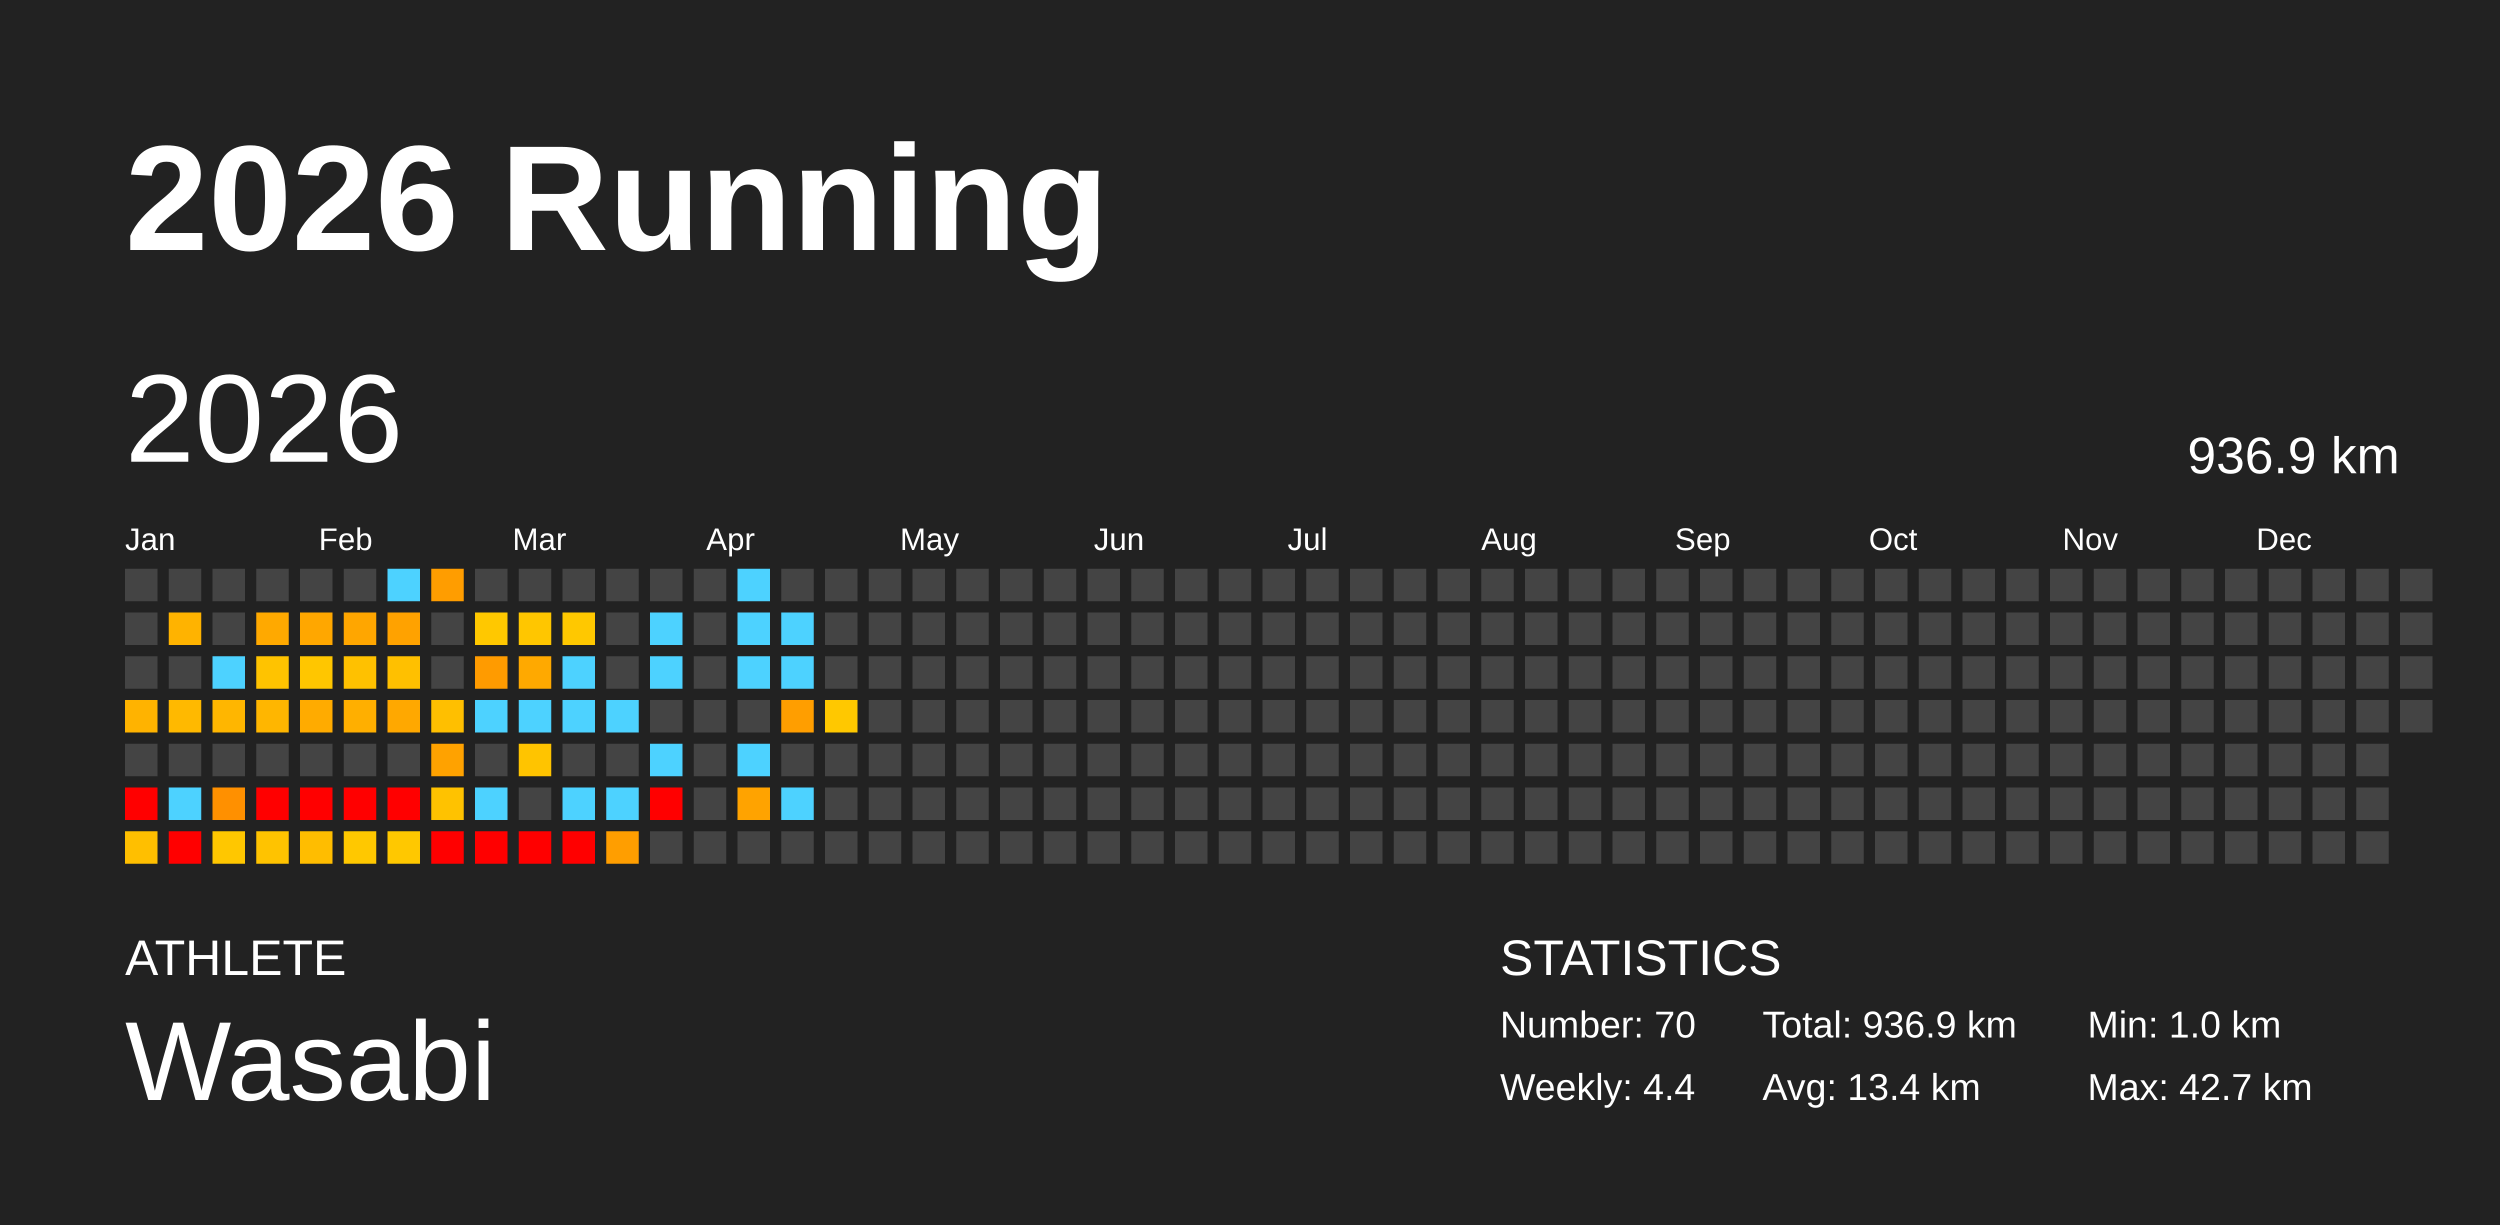
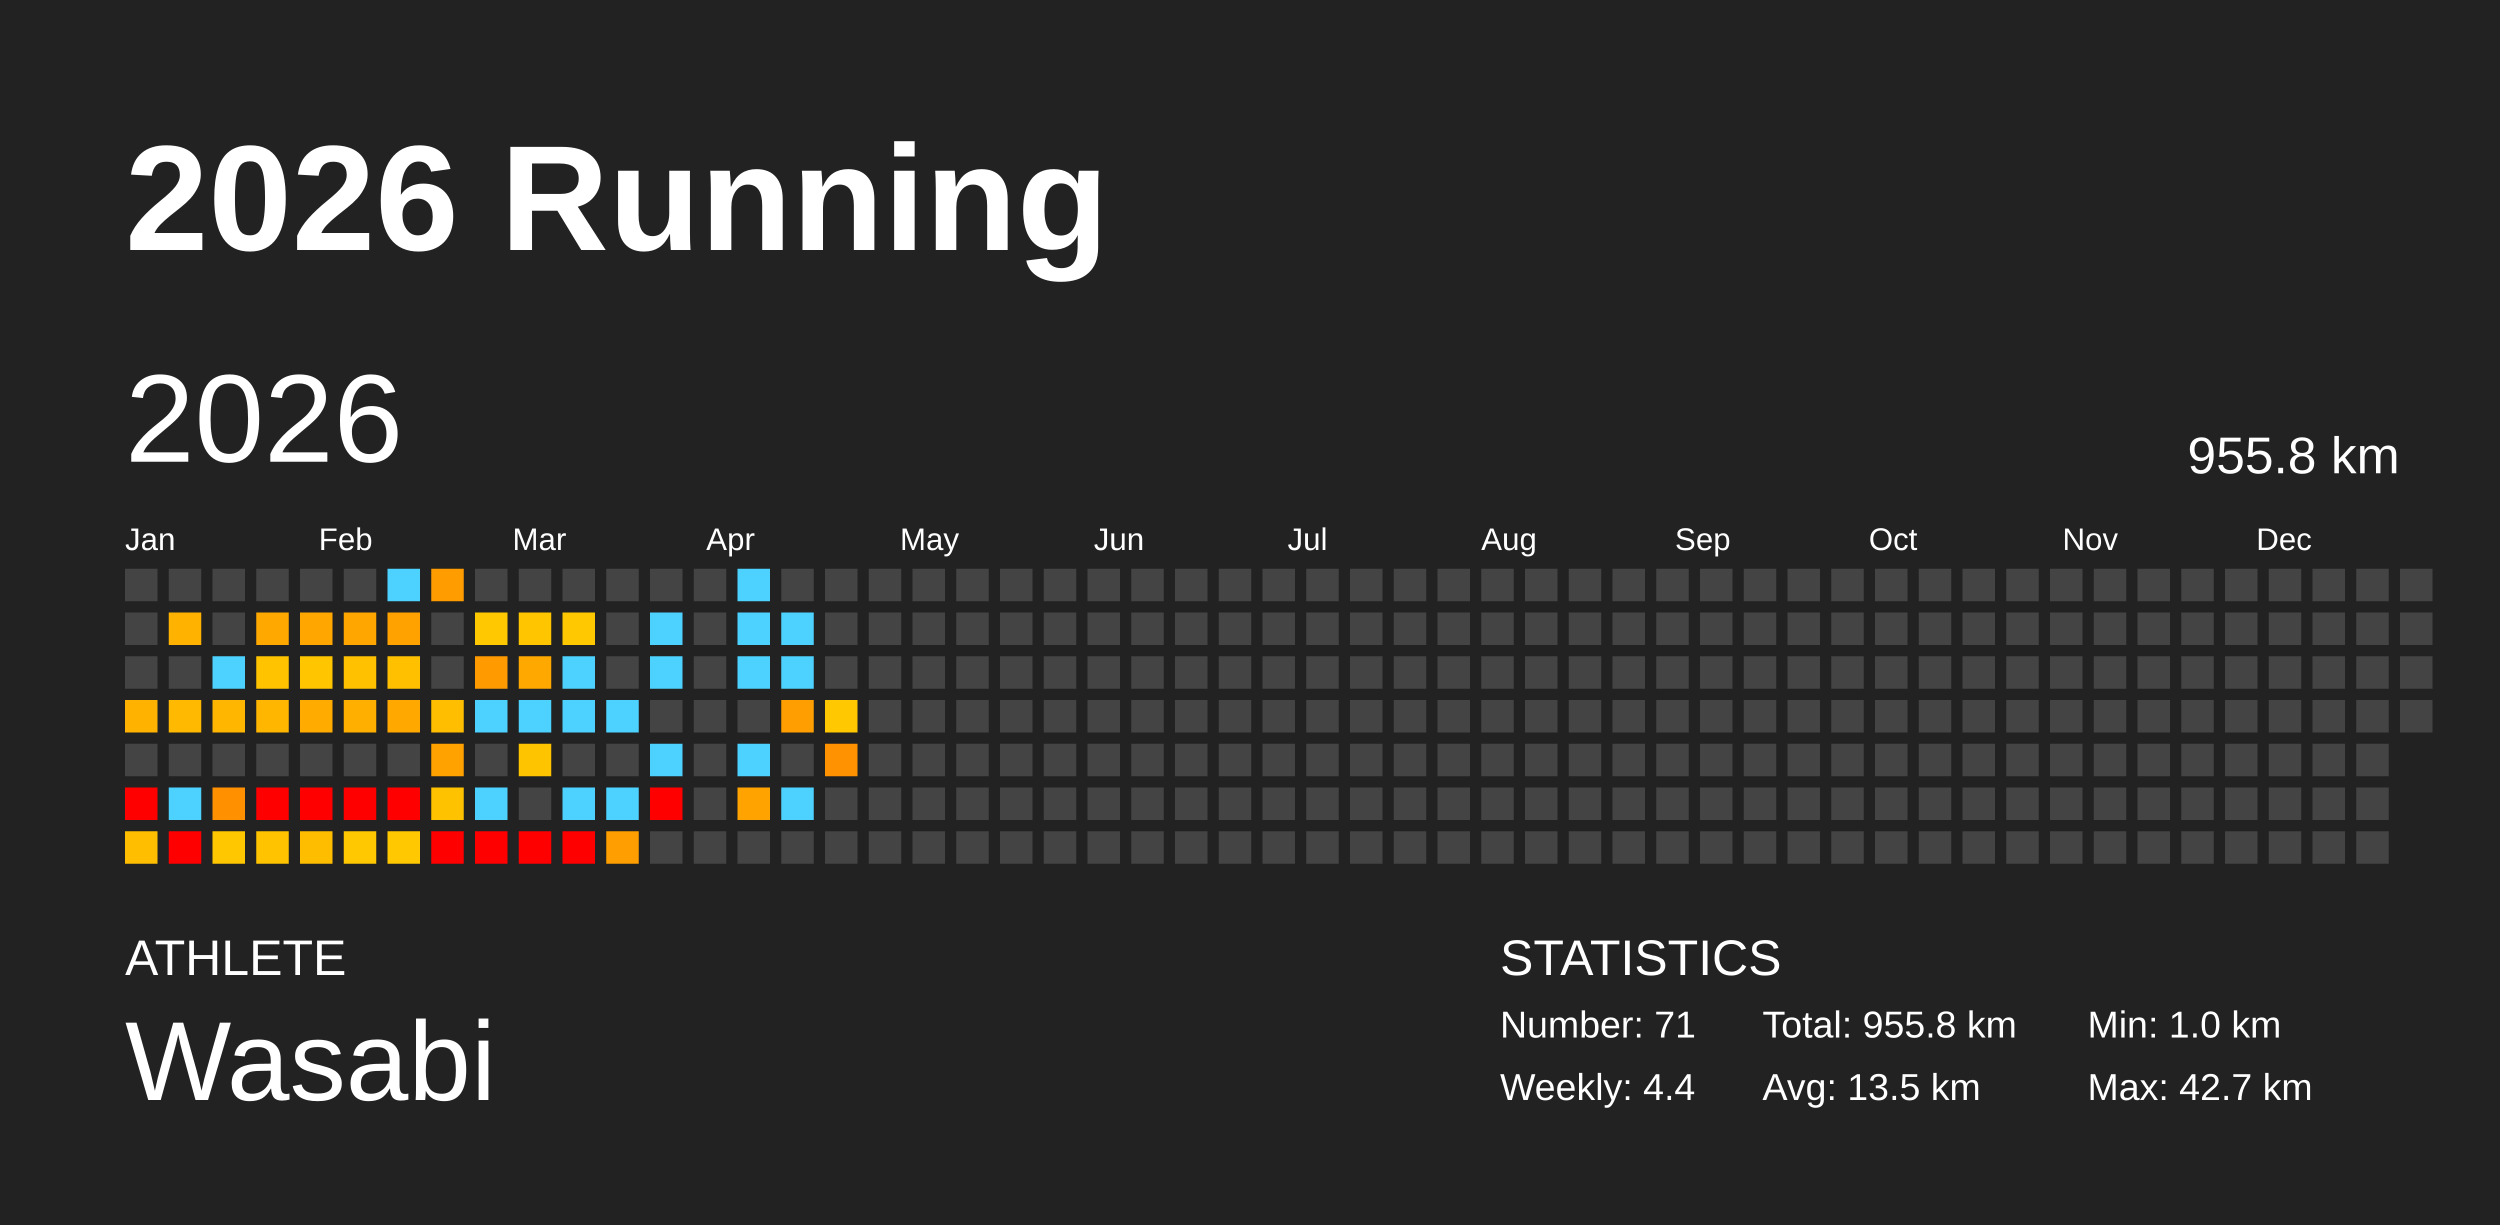
<svg xmlns="http://www.w3.org/2000/svg" baseProfile="full" height="98mm" version="1.1" viewBox="0,0,200,98" width="200mm">
  <defs />
  <rect fill="#222222" height="98" width="200" x="0" y="0" />
  <text fill="#FFFFFF" style="font-size:12px; font-family:Arial; font-weight:bold;" x="10" y="20">2026 Running</text>
  <text fill="#FFFFFF" style="font-size:4px; font-family:Arial" x="10" y="78">ATHLETE</text>
  <text fill="#FFFFFF" style="font-size:9px; font-family:Arial" x="10" y="88">Wasabi</text>
  <text fill="#FFFFFF" style="font-size:4px; font-family:Arial" x="120" y="78">STATISTICS</text>
-   <text fill="#FFFFFF" style="font-size:3px; font-family:Arial" x="120" y="83">Number: 70</text>
+   <text fill="#FFFFFF" style="font-size:3px; font-family:Arial" x="120" y="83">Number: 71</text>
  <text fill="#FFFFFF" style="font-size:3px; font-family:Arial" x="120" y="88">Weekly: 4.4</text>
-   <text fill="#FFFFFF" style="font-size:3px; font-family:Arial" x="141" y="83">Total: 936.9 km</text>
-   <text fill="#FFFFFF" style="font-size:3px; font-family:Arial" x="141" y="88">Avg: 13.4 km</text>
+   <text fill="#FFFFFF" style="font-size:3px; font-family:Arial" x="141" y="83">Total: 955.8 km</text>
+   <text fill="#FFFFFF" style="font-size:3px; font-family:Arial" x="141" y="88">Avg: 13.5 km</text>
  <text fill="#FFFFFF" style="font-size:3px; font-family:Arial" x="167" y="83">Min: 1.0 km</text>
  <text fill="#FFFFFF" style="font-size:3px; font-family:Arial" x="167" y="88">Max: 42.7 km</text>
  <text dominant-baseline="hanging" fill="#FFFFFF" style="font-size:10.0px; font-family:Arial;" x="10" y="30">2026</text>
-   <text dominant-baseline="hanging" fill="#FFFFFF" style="font-size:4.125px; font-family:Arial;" x="175" y="35">936.9 km</text>
+   <text dominant-baseline="hanging" fill="#FFFFFF" style="font-size:4.125px; font-family:Arial;" x="175" y="35">955.8 km</text>
  <text fill="#FFFFFF" style="font-size:2.5px; font-family:Arial" x="10.0" y="44">Jan</text>
  <text fill="#FFFFFF" style="font-size:2.5px; font-family:Arial" x="25.5" y="44">Feb</text>
  <text fill="#FFFFFF" style="font-size:2.5px; font-family:Arial" x="41.0" y="44">Mar</text>
  <text fill="#FFFFFF" style="font-size:2.5px; font-family:Arial" x="56.5" y="44">Apr</text>
  <text fill="#FFFFFF" style="font-size:2.5px; font-family:Arial" x="72.0" y="44">May</text>
  <text fill="#FFFFFF" style="font-size:2.5px; font-family:Arial" x="87.5" y="44">Jun</text>
  <text fill="#FFFFFF" style="font-size:2.5px; font-family:Arial" x="103.0" y="44">Jul</text>
  <text fill="#FFFFFF" style="font-size:2.5px; font-family:Arial" x="118.5" y="44">Aug</text>
  <text fill="#FFFFFF" style="font-size:2.5px; font-family:Arial" x="134.0" y="44">Sep</text>
  <text fill="#FFFFFF" style="font-size:2.5px; font-family:Arial" x="149.5" y="44">Oct</text>
  <text fill="#FFFFFF" style="font-size:2.5px; font-family:Arial" x="165.0" y="44">Nov</text>
  <text fill="#FFFFFF" style="font-size:2.5px; font-family:Arial" x="180.5" y="44">Dec</text>
  <rect fill="#444444" height="2.6" width="2.6" x="10.0" y="45.5" />
  <rect fill="#444444" height="2.6" width="2.6" x="10.0" y="49.0" />
  <rect fill="#444444" height="2.6" width="2.6" x="10.0" y="52.5" />
  <rect fill="#ffb300" height="2.6" width="2.6" x="10.0" y="56.0" />
  <rect fill="#444444" height="2.6" width="2.6" x="10.0" y="59.5" />
  <rect fill="red" height="2.6" width="2.6" x="10.0" y="63.0" />
  <rect fill="#ffbf00" height="2.6" width="2.6" x="10.0" y="66.5" />
  <rect fill="#444444" height="2.6" width="2.6" x="13.5" y="45.5" />
  <rect fill="#ffb300" height="2.6" width="2.6" x="13.5" y="49.0" />
  <rect fill="#444444" height="2.6" width="2.6" x="13.5" y="52.5" />
  <rect fill="#ffb900" height="2.6" width="2.6" x="13.5" y="56.0" />
  <rect fill="#444444" height="2.6" width="2.6" x="13.5" y="59.5" />
  <rect fill="#4dd2ff" height="2.6" width="2.6" x="13.5" y="63.0" />
  <rect fill="red" height="2.6" width="2.6" x="13.5" y="66.5" />
  <rect fill="#444444" height="2.6" width="2.6" x="17.0" y="45.5" />
  <rect fill="#444444" height="2.6" width="2.6" x="17.0" y="49.0" />
  <rect fill="#4dd2ff" height="2.6" width="2.6" x="17.0" y="52.5" />
  <rect fill="#ffb600" height="2.6" width="2.6" x="17.0" y="56.0" />
  <rect fill="#444444" height="2.6" width="2.6" x="17.0" y="59.5" />
  <rect fill="#ff9000" height="2.6" width="2.6" x="17.0" y="63.0" />
  <rect fill="#ffc700" height="2.6" width="2.6" x="17.0" y="66.5" />
  <rect fill="#444444" height="2.6" width="2.6" x="20.5" y="45.5" />
  <rect fill="#ffa900" height="2.6" width="2.6" x="20.5" y="49.0" />
  <rect fill="#ffc300" height="2.6" width="2.6" x="20.5" y="52.5" />
  <rect fill="#ffb600" height="2.6" width="2.6" x="20.5" y="56.0" />
  <rect fill="#444444" height="2.6" width="2.6" x="20.5" y="59.5" />
  <rect fill="red" height="2.6" width="2.6" x="20.5" y="63.0" />
  <rect fill="#ffc300" height="2.6" width="2.6" x="20.5" y="66.5" />
  <rect fill="#444444" height="2.6" width="2.6" x="24.0" y="45.5" />
  <rect fill="#ffa700" height="2.6" width="2.6" x="24.0" y="49.0" />
  <rect fill="#ffc600" height="2.6" width="2.6" x="24.0" y="52.5" />
  <rect fill="#ffab00" height="2.6" width="2.6" x="24.0" y="56.0" />
  <rect fill="#444444" height="2.6" width="2.6" x="24.0" y="59.5" />
  <rect fill="red" height="2.6" width="2.6" x="24.0" y="63.0" />
  <rect fill="#ffbd00" height="2.6" width="2.6" x="24.0" y="66.5" />
  <rect fill="#444444" height="2.6" width="2.6" x="27.5" y="45.5" />
  <rect fill="#ffa600" height="2.6" width="2.6" x="27.5" y="49.0" />
  <rect fill="#ffc100" height="2.6" width="2.6" x="27.5" y="52.5" />
  <rect fill="#ffaf00" height="2.6" width="2.6" x="27.5" y="56.0" />
  <rect fill="#444444" height="2.6" width="2.6" x="27.5" y="59.5" />
  <rect fill="red" height="2.6" width="2.6" x="27.5" y="63.0" />
  <rect fill="#ffc800" height="2.6" width="2.6" x="27.5" y="66.5" />
  <rect fill="#4dd2ff" height="2.6" width="2.6" x="31.0" y="45.5" />
  <rect fill="#ffa200" height="2.6" width="2.6" x="31.0" y="49.0" />
  <rect fill="#ffc000" height="2.6" width="2.6" x="31.0" y="52.5" />
  <rect fill="#ffa800" height="2.6" width="2.6" x="31.0" y="56.0" />
  <rect fill="#444444" height="2.6" width="2.6" x="31.0" y="59.5" />
  <rect fill="red" height="2.6" width="2.6" x="31.0" y="63.0" />
  <rect fill="#ffc800" height="2.6" width="2.6" x="31.0" y="66.5" />
  <rect fill="#ff9d00" height="2.6" width="2.6" x="34.5" y="45.5" />
  <rect fill="#444444" height="2.6" width="2.6" x="34.5" y="49.0" />
  <rect fill="#444444" height="2.6" width="2.6" x="34.5" y="52.5" />
  <rect fill="#ffbf00" height="2.6" width="2.6" x="34.5" y="56.0" />
  <rect fill="#ffa200" height="2.6" width="2.6" x="34.5" y="59.5" />
  <rect fill="#ffc200" height="2.6" width="2.6" x="34.5" y="63.0" />
  <rect fill="red" height="2.6" width="2.6" x="34.5" y="66.5" />
  <rect fill="#444444" height="2.6" width="2.6" x="38.0" y="45.5" />
  <rect fill="#ffc800" height="2.6" width="2.6" x="38.0" y="49.0" />
  <rect fill="#ff9b00" height="2.6" width="2.6" x="38.0" y="52.5" />
  <rect fill="#4dd2ff" height="2.6" width="2.6" x="38.0" y="56.0" />
  <rect fill="#444444" height="2.6" width="2.6" x="38.0" y="59.5" />
  <rect fill="#4dd2ff" height="2.6" width="2.6" x="38.0" y="63.0" />
  <rect fill="red" height="2.6" width="2.6" x="38.0" y="66.5" />
  <rect fill="#444444" height="2.6" width="2.6" x="41.5" y="45.5" />
  <rect fill="#ffc600" height="2.6" width="2.6" x="41.5" y="49.0" />
  <rect fill="#ffa900" height="2.6" width="2.6" x="41.5" y="52.5" />
  <rect fill="#4dd2ff" height="2.6" width="2.6" x="41.5" y="56.0" />
  <rect fill="#ffc400" height="2.6" width="2.6" x="41.5" y="59.5" />
  <rect fill="#444444" height="2.6" width="2.6" x="41.5" y="63.0" />
  <rect fill="red" height="2.6" width="2.6" x="41.5" y="66.5" />
  <rect fill="#444444" height="2.6" width="2.6" x="45.0" y="45.5" />
  <rect fill="#ffc800" height="2.6" width="2.6" x="45.0" y="49.0" />
  <rect fill="#4dd2ff" height="2.6" width="2.6" x="45.0" y="52.5" />
  <rect fill="#4dd2ff" height="2.6" width="2.6" x="45.0" y="56.0" />
  <rect fill="#444444" height="2.6" width="2.6" x="45.0" y="59.5" />
  <rect fill="#4dd2ff" height="2.6" width="2.6" x="45.0" y="63.0" />
  <rect fill="red" height="2.6" width="2.6" x="45.0" y="66.5" />
  <rect fill="#444444" height="2.6" width="2.6" x="48.5" y="45.5" />
  <rect fill="#444444" height="2.6" width="2.6" x="48.5" y="49.0" />
  <rect fill="#444444" height="2.6" width="2.6" x="48.5" y="52.5" />
  <rect fill="#4dd2ff" height="2.6" width="2.6" x="48.5" y="56.0" />
  <rect fill="#444444" height="2.6" width="2.6" x="48.5" y="59.5" />
  <rect fill="#4dd2ff" height="2.6" width="2.6" x="48.5" y="63.0" />
  <rect fill="#ff9e00" height="2.6" width="2.6" x="48.5" y="66.5" />
  <rect fill="#444444" height="2.6" width="2.6" x="52.0" y="45.5" />
  <rect fill="#4dd2ff" height="2.6" width="2.6" x="52.0" y="49.0" />
  <rect fill="#4dd2ff" height="2.6" width="2.6" x="52.0" y="52.5" />
  <rect fill="#444444" height="2.6" width="2.6" x="52.0" y="56.0" />
  <rect fill="#4dd2ff" height="2.6" width="2.6" x="52.0" y="59.5" />
  <rect fill="red" height="2.6" width="2.6" x="52.0" y="63.0" />
  <rect fill="#444444" height="2.6" width="2.6" x="52.0" y="66.5" />
  <rect fill="#444444" height="2.6" width="2.6" x="55.5" y="45.5" />
  <rect fill="#444444" height="2.6" width="2.6" x="55.5" y="49.0" />
  <rect fill="#444444" height="2.6" width="2.6" x="55.5" y="52.5" />
  <rect fill="#444444" height="2.6" width="2.6" x="55.5" y="56.0" />
  <rect fill="#444444" height="2.6" width="2.6" x="55.5" y="59.5" />
  <rect fill="#444444" height="2.6" width="2.6" x="55.5" y="63.0" />
  <rect fill="#444444" height="2.6" width="2.6" x="55.5" y="66.5" />
  <rect fill="#4dd2ff" height="2.6" width="2.6" x="59.0" y="45.5" />
  <rect fill="#4dd2ff" height="2.6" width="2.6" x="59.0" y="49.0" />
  <rect fill="#4dd2ff" height="2.6" width="2.6" x="59.0" y="52.5" />
  <rect fill="#444444" height="2.6" width="2.6" x="59.0" y="56.0" />
  <rect fill="#4dd2ff" height="2.6" width="2.6" x="59.0" y="59.5" />
  <rect fill="#ffa300" height="2.6" width="2.6" x="59.0" y="63.0" />
  <rect fill="#444444" height="2.6" width="2.6" x="59.0" y="66.5" />
  <rect fill="#444444" height="2.6" width="2.6" x="62.5" y="45.5" />
  <rect fill="#4dd2ff" height="2.6" width="2.6" x="62.5" y="49.0" />
  <rect fill="#4dd2ff" height="2.6" width="2.6" x="62.5" y="52.5" />
  <rect fill="#ff9e00" height="2.6" width="2.6" x="62.5" y="56.0" />
  <rect fill="#444444" height="2.6" width="2.6" x="62.5" y="59.5" />
  <rect fill="#4dd2ff" height="2.6" width="2.6" x="62.5" y="63.0" />
  <rect fill="#444444" height="2.6" width="2.6" x="62.5" y="66.5" />
  <rect fill="#444444" height="2.6" width="2.6" x="66.0" y="45.5" />
  <rect fill="#444444" height="2.6" width="2.6" x="66.0" y="49.0" />
  <rect fill="#444444" height="2.6" width="2.6" x="66.0" y="52.5" />
  <rect fill="#ffc800" height="2.6" width="2.6" x="66.0" y="56.0" />
-   <rect fill="#444444" height="2.6" width="2.6" x="66.0" y="59.5" />
+   <rect fill="#ff9200" height="2.6" width="2.6" x="66.0" y="59.5" />
  <rect fill="#444444" height="2.6" width="2.6" x="66.0" y="63.0" />
  <rect fill="#444444" height="2.6" width="2.6" x="66.0" y="66.5" />
  <rect fill="#444444" height="2.6" width="2.6" x="69.5" y="45.5" />
  <rect fill="#444444" height="2.6" width="2.6" x="69.5" y="49.0" />
  <rect fill="#444444" height="2.6" width="2.6" x="69.5" y="52.5" />
  <rect fill="#444444" height="2.6" width="2.6" x="69.5" y="56.0" />
  <rect fill="#444444" height="2.6" width="2.6" x="69.5" y="59.5" />
  <rect fill="#444444" height="2.6" width="2.6" x="69.5" y="63.0" />
  <rect fill="#444444" height="2.6" width="2.6" x="69.5" y="66.5" />
  <rect fill="#444444" height="2.6" width="2.6" x="73.0" y="45.5" />
  <rect fill="#444444" height="2.6" width="2.6" x="73.0" y="49.0" />
  <rect fill="#444444" height="2.6" width="2.6" x="73.0" y="52.5" />
  <rect fill="#444444" height="2.6" width="2.6" x="73.0" y="56.0" />
  <rect fill="#444444" height="2.6" width="2.6" x="73.0" y="59.5" />
  <rect fill="#444444" height="2.6" width="2.6" x="73.0" y="63.0" />
  <rect fill="#444444" height="2.6" width="2.6" x="73.0" y="66.5" />
  <rect fill="#444444" height="2.6" width="2.6" x="76.5" y="45.5" />
  <rect fill="#444444" height="2.6" width="2.6" x="76.5" y="49.0" />
  <rect fill="#444444" height="2.6" width="2.6" x="76.5" y="52.5" />
  <rect fill="#444444" height="2.6" width="2.6" x="76.5" y="56.0" />
  <rect fill="#444444" height="2.6" width="2.6" x="76.5" y="59.5" />
  <rect fill="#444444" height="2.6" width="2.6" x="76.5" y="63.0" />
  <rect fill="#444444" height="2.6" width="2.6" x="76.5" y="66.5" />
  <rect fill="#444444" height="2.6" width="2.6" x="80.0" y="45.5" />
  <rect fill="#444444" height="2.6" width="2.6" x="80.0" y="49.0" />
  <rect fill="#444444" height="2.6" width="2.6" x="80.0" y="52.5" />
  <rect fill="#444444" height="2.6" width="2.6" x="80.0" y="56.0" />
  <rect fill="#444444" height="2.6" width="2.6" x="80.0" y="59.5" />
  <rect fill="#444444" height="2.6" width="2.6" x="80.0" y="63.0" />
  <rect fill="#444444" height="2.6" width="2.6" x="80.0" y="66.5" />
  <rect fill="#444444" height="2.6" width="2.6" x="83.5" y="45.5" />
  <rect fill="#444444" height="2.6" width="2.6" x="83.5" y="49.0" />
  <rect fill="#444444" height="2.6" width="2.6" x="83.5" y="52.5" />
  <rect fill="#444444" height="2.6" width="2.6" x="83.5" y="56.0" />
  <rect fill="#444444" height="2.6" width="2.6" x="83.5" y="59.5" />
  <rect fill="#444444" height="2.6" width="2.6" x="83.5" y="63.0" />
  <rect fill="#444444" height="2.6" width="2.6" x="83.5" y="66.5" />
  <rect fill="#444444" height="2.6" width="2.6" x="87.0" y="45.5" />
  <rect fill="#444444" height="2.6" width="2.6" x="87.0" y="49.0" />
  <rect fill="#444444" height="2.6" width="2.6" x="87.0" y="52.5" />
  <rect fill="#444444" height="2.6" width="2.6" x="87.0" y="56.0" />
  <rect fill="#444444" height="2.6" width="2.6" x="87.0" y="59.5" />
  <rect fill="#444444" height="2.6" width="2.6" x="87.0" y="63.0" />
  <rect fill="#444444" height="2.6" width="2.6" x="87.0" y="66.5" />
  <rect fill="#444444" height="2.6" width="2.6" x="90.5" y="45.5" />
  <rect fill="#444444" height="2.6" width="2.6" x="90.5" y="49.0" />
  <rect fill="#444444" height="2.6" width="2.6" x="90.5" y="52.5" />
  <rect fill="#444444" height="2.6" width="2.6" x="90.5" y="56.0" />
  <rect fill="#444444" height="2.6" width="2.6" x="90.5" y="59.5" />
  <rect fill="#444444" height="2.6" width="2.6" x="90.5" y="63.0" />
  <rect fill="#444444" height="2.6" width="2.6" x="90.5" y="66.5" />
  <rect fill="#444444" height="2.6" width="2.6" x="94.0" y="45.5" />
  <rect fill="#444444" height="2.6" width="2.6" x="94.0" y="49.0" />
  <rect fill="#444444" height="2.6" width="2.6" x="94.0" y="52.5" />
  <rect fill="#444444" height="2.6" width="2.6" x="94.0" y="56.0" />
  <rect fill="#444444" height="2.6" width="2.6" x="94.0" y="59.5" />
  <rect fill="#444444" height="2.6" width="2.6" x="94.0" y="63.0" />
  <rect fill="#444444" height="2.6" width="2.6" x="94.0" y="66.5" />
  <rect fill="#444444" height="2.6" width="2.6" x="97.5" y="45.5" />
  <rect fill="#444444" height="2.6" width="2.6" x="97.5" y="49.0" />
  <rect fill="#444444" height="2.6" width="2.6" x="97.5" y="52.5" />
  <rect fill="#444444" height="2.6" width="2.6" x="97.5" y="56.0" />
  <rect fill="#444444" height="2.6" width="2.6" x="97.5" y="59.5" />
  <rect fill="#444444" height="2.6" width="2.6" x="97.5" y="63.0" />
  <rect fill="#444444" height="2.6" width="2.6" x="97.5" y="66.5" />
  <rect fill="#444444" height="2.6" width="2.6" x="101.0" y="45.5" />
  <rect fill="#444444" height="2.6" width="2.6" x="101.0" y="49.0" />
  <rect fill="#444444" height="2.6" width="2.6" x="101.0" y="52.5" />
  <rect fill="#444444" height="2.6" width="2.6" x="101.0" y="56.0" />
  <rect fill="#444444" height="2.6" width="2.6" x="101.0" y="59.5" />
  <rect fill="#444444" height="2.6" width="2.6" x="101.0" y="63.0" />
  <rect fill="#444444" height="2.6" width="2.6" x="101.0" y="66.5" />
  <rect fill="#444444" height="2.6" width="2.6" x="104.5" y="45.5" />
  <rect fill="#444444" height="2.6" width="2.6" x="104.5" y="49.0" />
  <rect fill="#444444" height="2.6" width="2.6" x="104.5" y="52.5" />
  <rect fill="#444444" height="2.6" width="2.6" x="104.5" y="56.0" />
  <rect fill="#444444" height="2.6" width="2.6" x="104.5" y="59.5" />
  <rect fill="#444444" height="2.6" width="2.6" x="104.5" y="63.0" />
  <rect fill="#444444" height="2.6" width="2.6" x="104.5" y="66.5" />
  <rect fill="#444444" height="2.6" width="2.6" x="108.0" y="45.5" />
  <rect fill="#444444" height="2.6" width="2.6" x="108.0" y="49.0" />
  <rect fill="#444444" height="2.6" width="2.6" x="108.0" y="52.5" />
  <rect fill="#444444" height="2.6" width="2.6" x="108.0" y="56.0" />
  <rect fill="#444444" height="2.6" width="2.6" x="108.0" y="59.5" />
  <rect fill="#444444" height="2.6" width="2.6" x="108.0" y="63.0" />
  <rect fill="#444444" height="2.6" width="2.6" x="108.0" y="66.5" />
  <rect fill="#444444" height="2.6" width="2.6" x="111.5" y="45.5" />
  <rect fill="#444444" height="2.6" width="2.6" x="111.5" y="49.0" />
  <rect fill="#444444" height="2.6" width="2.6" x="111.5" y="52.5" />
  <rect fill="#444444" height="2.6" width="2.6" x="111.5" y="56.0" />
  <rect fill="#444444" height="2.6" width="2.6" x="111.5" y="59.5" />
  <rect fill="#444444" height="2.6" width="2.6" x="111.5" y="63.0" />
  <rect fill="#444444" height="2.6" width="2.6" x="111.5" y="66.5" />
  <rect fill="#444444" height="2.6" width="2.6" x="115.0" y="45.5" />
  <rect fill="#444444" height="2.6" width="2.6" x="115.0" y="49.0" />
  <rect fill="#444444" height="2.6" width="2.6" x="115.0" y="52.5" />
  <rect fill="#444444" height="2.6" width="2.6" x="115.0" y="56.0" />
  <rect fill="#444444" height="2.6" width="2.6" x="115.0" y="59.5" />
  <rect fill="#444444" height="2.6" width="2.6" x="115.0" y="63.0" />
  <rect fill="#444444" height="2.6" width="2.6" x="115.0" y="66.5" />
  <rect fill="#444444" height="2.6" width="2.6" x="118.5" y="45.5" />
  <rect fill="#444444" height="2.6" width="2.6" x="118.5" y="49.0" />
  <rect fill="#444444" height="2.6" width="2.6" x="118.5" y="52.5" />
  <rect fill="#444444" height="2.6" width="2.6" x="118.5" y="56.0" />
  <rect fill="#444444" height="2.6" width="2.6" x="118.5" y="59.5" />
  <rect fill="#444444" height="2.6" width="2.6" x="118.5" y="63.0" />
  <rect fill="#444444" height="2.6" width="2.6" x="118.5" y="66.5" />
  <rect fill="#444444" height="2.6" width="2.6" x="122.0" y="45.5" />
  <rect fill="#444444" height="2.6" width="2.6" x="122.0" y="49.0" />
  <rect fill="#444444" height="2.6" width="2.6" x="122.0" y="52.5" />
  <rect fill="#444444" height="2.6" width="2.6" x="122.0" y="56.0" />
  <rect fill="#444444" height="2.6" width="2.6" x="122.0" y="59.5" />
  <rect fill="#444444" height="2.6" width="2.6" x="122.0" y="63.0" />
  <rect fill="#444444" height="2.6" width="2.6" x="122.0" y="66.5" />
  <rect fill="#444444" height="2.6" width="2.6" x="125.5" y="45.5" />
  <rect fill="#444444" height="2.6" width="2.6" x="125.5" y="49.0" />
  <rect fill="#444444" height="2.6" width="2.6" x="125.5" y="52.5" />
  <rect fill="#444444" height="2.6" width="2.6" x="125.5" y="56.0" />
  <rect fill="#444444" height="2.6" width="2.6" x="125.5" y="59.5" />
  <rect fill="#444444" height="2.6" width="2.6" x="125.5" y="63.0" />
  <rect fill="#444444" height="2.6" width="2.6" x="125.5" y="66.5" />
  <rect fill="#444444" height="2.6" width="2.6" x="129.0" y="45.5" />
  <rect fill="#444444" height="2.6" width="2.6" x="129.0" y="49.0" />
  <rect fill="#444444" height="2.6" width="2.6" x="129.0" y="52.5" />
  <rect fill="#444444" height="2.6" width="2.6" x="129.0" y="56.0" />
  <rect fill="#444444" height="2.6" width="2.6" x="129.0" y="59.5" />
  <rect fill="#444444" height="2.6" width="2.6" x="129.0" y="63.0" />
  <rect fill="#444444" height="2.6" width="2.6" x="129.0" y="66.5" />
  <rect fill="#444444" height="2.6" width="2.6" x="132.5" y="45.5" />
  <rect fill="#444444" height="2.6" width="2.6" x="132.5" y="49.0" />
  <rect fill="#444444" height="2.6" width="2.6" x="132.5" y="52.5" />
  <rect fill="#444444" height="2.6" width="2.6" x="132.5" y="56.0" />
  <rect fill="#444444" height="2.6" width="2.6" x="132.5" y="59.5" />
  <rect fill="#444444" height="2.6" width="2.6" x="132.5" y="63.0" />
  <rect fill="#444444" height="2.6" width="2.6" x="132.5" y="66.5" />
  <rect fill="#444444" height="2.6" width="2.6" x="136.0" y="45.5" />
  <rect fill="#444444" height="2.6" width="2.6" x="136.0" y="49.0" />
  <rect fill="#444444" height="2.6" width="2.6" x="136.0" y="52.5" />
  <rect fill="#444444" height="2.6" width="2.6" x="136.0" y="56.0" />
  <rect fill="#444444" height="2.6" width="2.6" x="136.0" y="59.5" />
  <rect fill="#444444" height="2.6" width="2.6" x="136.0" y="63.0" />
  <rect fill="#444444" height="2.6" width="2.6" x="136.0" y="66.5" />
  <rect fill="#444444" height="2.6" width="2.6" x="139.5" y="45.5" />
  <rect fill="#444444" height="2.6" width="2.6" x="139.5" y="49.0" />
  <rect fill="#444444" height="2.6" width="2.6" x="139.5" y="52.5" />
  <rect fill="#444444" height="2.6" width="2.6" x="139.5" y="56.0" />
  <rect fill="#444444" height="2.6" width="2.6" x="139.5" y="59.5" />
  <rect fill="#444444" height="2.6" width="2.6" x="139.5" y="63.0" />
  <rect fill="#444444" height="2.6" width="2.6" x="139.5" y="66.5" />
  <rect fill="#444444" height="2.6" width="2.6" x="143.0" y="45.5" />
  <rect fill="#444444" height="2.6" width="2.6" x="143.0" y="49.0" />
  <rect fill="#444444" height="2.6" width="2.6" x="143.0" y="52.5" />
  <rect fill="#444444" height="2.6" width="2.6" x="143.0" y="56.0" />
  <rect fill="#444444" height="2.6" width="2.6" x="143.0" y="59.5" />
  <rect fill="#444444" height="2.6" width="2.6" x="143.0" y="63.0" />
  <rect fill="#444444" height="2.6" width="2.6" x="143.0" y="66.5" />
  <rect fill="#444444" height="2.6" width="2.6" x="146.5" y="45.5" />
  <rect fill="#444444" height="2.6" width="2.6" x="146.5" y="49.0" />
  <rect fill="#444444" height="2.6" width="2.6" x="146.5" y="52.5" />
  <rect fill="#444444" height="2.6" width="2.6" x="146.5" y="56.0" />
  <rect fill="#444444" height="2.6" width="2.6" x="146.5" y="59.5" />
  <rect fill="#444444" height="2.6" width="2.6" x="146.5" y="63.0" />
  <rect fill="#444444" height="2.6" width="2.6" x="146.5" y="66.5" />
  <rect fill="#444444" height="2.6" width="2.6" x="150.0" y="45.5" />
  <rect fill="#444444" height="2.6" width="2.6" x="150.0" y="49.0" />
  <rect fill="#444444" height="2.6" width="2.6" x="150.0" y="52.5" />
  <rect fill="#444444" height="2.6" width="2.6" x="150.0" y="56.0" />
  <rect fill="#444444" height="2.6" width="2.6" x="150.0" y="59.5" />
  <rect fill="#444444" height="2.6" width="2.6" x="150.0" y="63.0" />
  <rect fill="#444444" height="2.6" width="2.6" x="150.0" y="66.5" />
  <rect fill="#444444" height="2.6" width="2.6" x="153.5" y="45.5" />
  <rect fill="#444444" height="2.6" width="2.6" x="153.5" y="49.0" />
  <rect fill="#444444" height="2.6" width="2.6" x="153.5" y="52.5" />
  <rect fill="#444444" height="2.6" width="2.6" x="153.5" y="56.0" />
  <rect fill="#444444" height="2.6" width="2.6" x="153.5" y="59.5" />
  <rect fill="#444444" height="2.6" width="2.6" x="153.5" y="63.0" />
  <rect fill="#444444" height="2.6" width="2.6" x="153.5" y="66.5" />
  <rect fill="#444444" height="2.6" width="2.6" x="157.0" y="45.5" />
  <rect fill="#444444" height="2.6" width="2.6" x="157.0" y="49.0" />
  <rect fill="#444444" height="2.6" width="2.6" x="157.0" y="52.5" />
  <rect fill="#444444" height="2.6" width="2.6" x="157.0" y="56.0" />
  <rect fill="#444444" height="2.6" width="2.6" x="157.0" y="59.5" />
  <rect fill="#444444" height="2.6" width="2.6" x="157.0" y="63.0" />
  <rect fill="#444444" height="2.6" width="2.6" x="157.0" y="66.5" />
  <rect fill="#444444" height="2.6" width="2.6" x="160.5" y="45.5" />
  <rect fill="#444444" height="2.6" width="2.6" x="160.5" y="49.0" />
  <rect fill="#444444" height="2.6" width="2.6" x="160.5" y="52.5" />
  <rect fill="#444444" height="2.6" width="2.6" x="160.5" y="56.0" />
  <rect fill="#444444" height="2.6" width="2.6" x="160.5" y="59.5" />
  <rect fill="#444444" height="2.6" width="2.6" x="160.5" y="63.0" />
  <rect fill="#444444" height="2.6" width="2.6" x="160.5" y="66.5" />
  <rect fill="#444444" height="2.6" width="2.6" x="164.0" y="45.5" />
  <rect fill="#444444" height="2.6" width="2.6" x="164.0" y="49.0" />
  <rect fill="#444444" height="2.6" width="2.6" x="164.0" y="52.5" />
  <rect fill="#444444" height="2.6" width="2.6" x="164.0" y="56.0" />
  <rect fill="#444444" height="2.6" width="2.6" x="164.0" y="59.5" />
  <rect fill="#444444" height="2.6" width="2.6" x="164.0" y="63.0" />
  <rect fill="#444444" height="2.6" width="2.6" x="164.0" y="66.5" />
  <rect fill="#444444" height="2.6" width="2.6" x="167.5" y="45.5" />
  <rect fill="#444444" height="2.6" width="2.6" x="167.5" y="49.0" />
  <rect fill="#444444" height="2.6" width="2.6" x="167.5" y="52.5" />
  <rect fill="#444444" height="2.6" width="2.6" x="167.5" y="56.0" />
  <rect fill="#444444" height="2.6" width="2.6" x="167.5" y="59.5" />
  <rect fill="#444444" height="2.6" width="2.6" x="167.5" y="63.0" />
  <rect fill="#444444" height="2.6" width="2.6" x="167.5" y="66.5" />
  <rect fill="#444444" height="2.6" width="2.6" x="171.0" y="45.5" />
  <rect fill="#444444" height="2.6" width="2.6" x="171.0" y="49.0" />
  <rect fill="#444444" height="2.6" width="2.6" x="171.0" y="52.5" />
  <rect fill="#444444" height="2.6" width="2.6" x="171.0" y="56.0" />
  <rect fill="#444444" height="2.6" width="2.6" x="171.0" y="59.5" />
  <rect fill="#444444" height="2.6" width="2.6" x="171.0" y="63.0" />
  <rect fill="#444444" height="2.6" width="2.6" x="171.0" y="66.5" />
  <rect fill="#444444" height="2.6" width="2.6" x="174.5" y="45.5" />
  <rect fill="#444444" height="2.6" width="2.6" x="174.5" y="49.0" />
  <rect fill="#444444" height="2.6" width="2.6" x="174.5" y="52.5" />
  <rect fill="#444444" height="2.6" width="2.6" x="174.5" y="56.0" />
  <rect fill="#444444" height="2.6" width="2.6" x="174.5" y="59.5" />
  <rect fill="#444444" height="2.6" width="2.6" x="174.5" y="63.0" />
  <rect fill="#444444" height="2.6" width="2.6" x="174.5" y="66.5" />
  <rect fill="#444444" height="2.6" width="2.6" x="178.0" y="45.5" />
  <rect fill="#444444" height="2.6" width="2.6" x="178.0" y="49.0" />
  <rect fill="#444444" height="2.6" width="2.6" x="178.0" y="52.5" />
  <rect fill="#444444" height="2.6" width="2.6" x="178.0" y="56.0" />
  <rect fill="#444444" height="2.6" width="2.6" x="178.0" y="59.5" />
  <rect fill="#444444" height="2.6" width="2.6" x="178.0" y="63.0" />
  <rect fill="#444444" height="2.6" width="2.6" x="178.0" y="66.5" />
  <rect fill="#444444" height="2.6" width="2.6" x="181.5" y="45.5" />
  <rect fill="#444444" height="2.6" width="2.6" x="181.5" y="49.0" />
  <rect fill="#444444" height="2.6" width="2.6" x="181.5" y="52.5" />
  <rect fill="#444444" height="2.6" width="2.6" x="181.5" y="56.0" />
  <rect fill="#444444" height="2.6" width="2.6" x="181.5" y="59.5" />
  <rect fill="#444444" height="2.6" width="2.6" x="181.5" y="63.0" />
  <rect fill="#444444" height="2.6" width="2.6" x="181.5" y="66.5" />
  <rect fill="#444444" height="2.6" width="2.6" x="185.0" y="45.5" />
  <rect fill="#444444" height="2.6" width="2.6" x="185.0" y="49.0" />
  <rect fill="#444444" height="2.6" width="2.6" x="185.0" y="52.5" />
  <rect fill="#444444" height="2.6" width="2.6" x="185.0" y="56.0" />
  <rect fill="#444444" height="2.6" width="2.6" x="185.0" y="59.5" />
  <rect fill="#444444" height="2.6" width="2.6" x="185.0" y="63.0" />
  <rect fill="#444444" height="2.6" width="2.6" x="185.0" y="66.5" />
  <rect fill="#444444" height="2.6" width="2.6" x="188.5" y="45.5" />
  <rect fill="#444444" height="2.6" width="2.6" x="188.5" y="49.0" />
  <rect fill="#444444" height="2.6" width="2.6" x="188.5" y="52.5" />
  <rect fill="#444444" height="2.6" width="2.6" x="188.5" y="56.0" />
  <rect fill="#444444" height="2.6" width="2.6" x="188.5" y="59.5" />
  <rect fill="#444444" height="2.6" width="2.6" x="188.5" y="63.0" />
  <rect fill="#444444" height="2.6" width="2.6" x="188.5" y="66.5" />
  <rect fill="#444444" height="2.6" width="2.6" x="192.0" y="45.5" />
  <rect fill="#444444" height="2.6" width="2.6" x="192.0" y="49.0" />
  <rect fill="#444444" height="2.6" width="2.6" x="192.0" y="52.5" />
  <rect fill="#444444" height="2.6" width="2.6" x="192.0" y="56.0" />
</svg>
